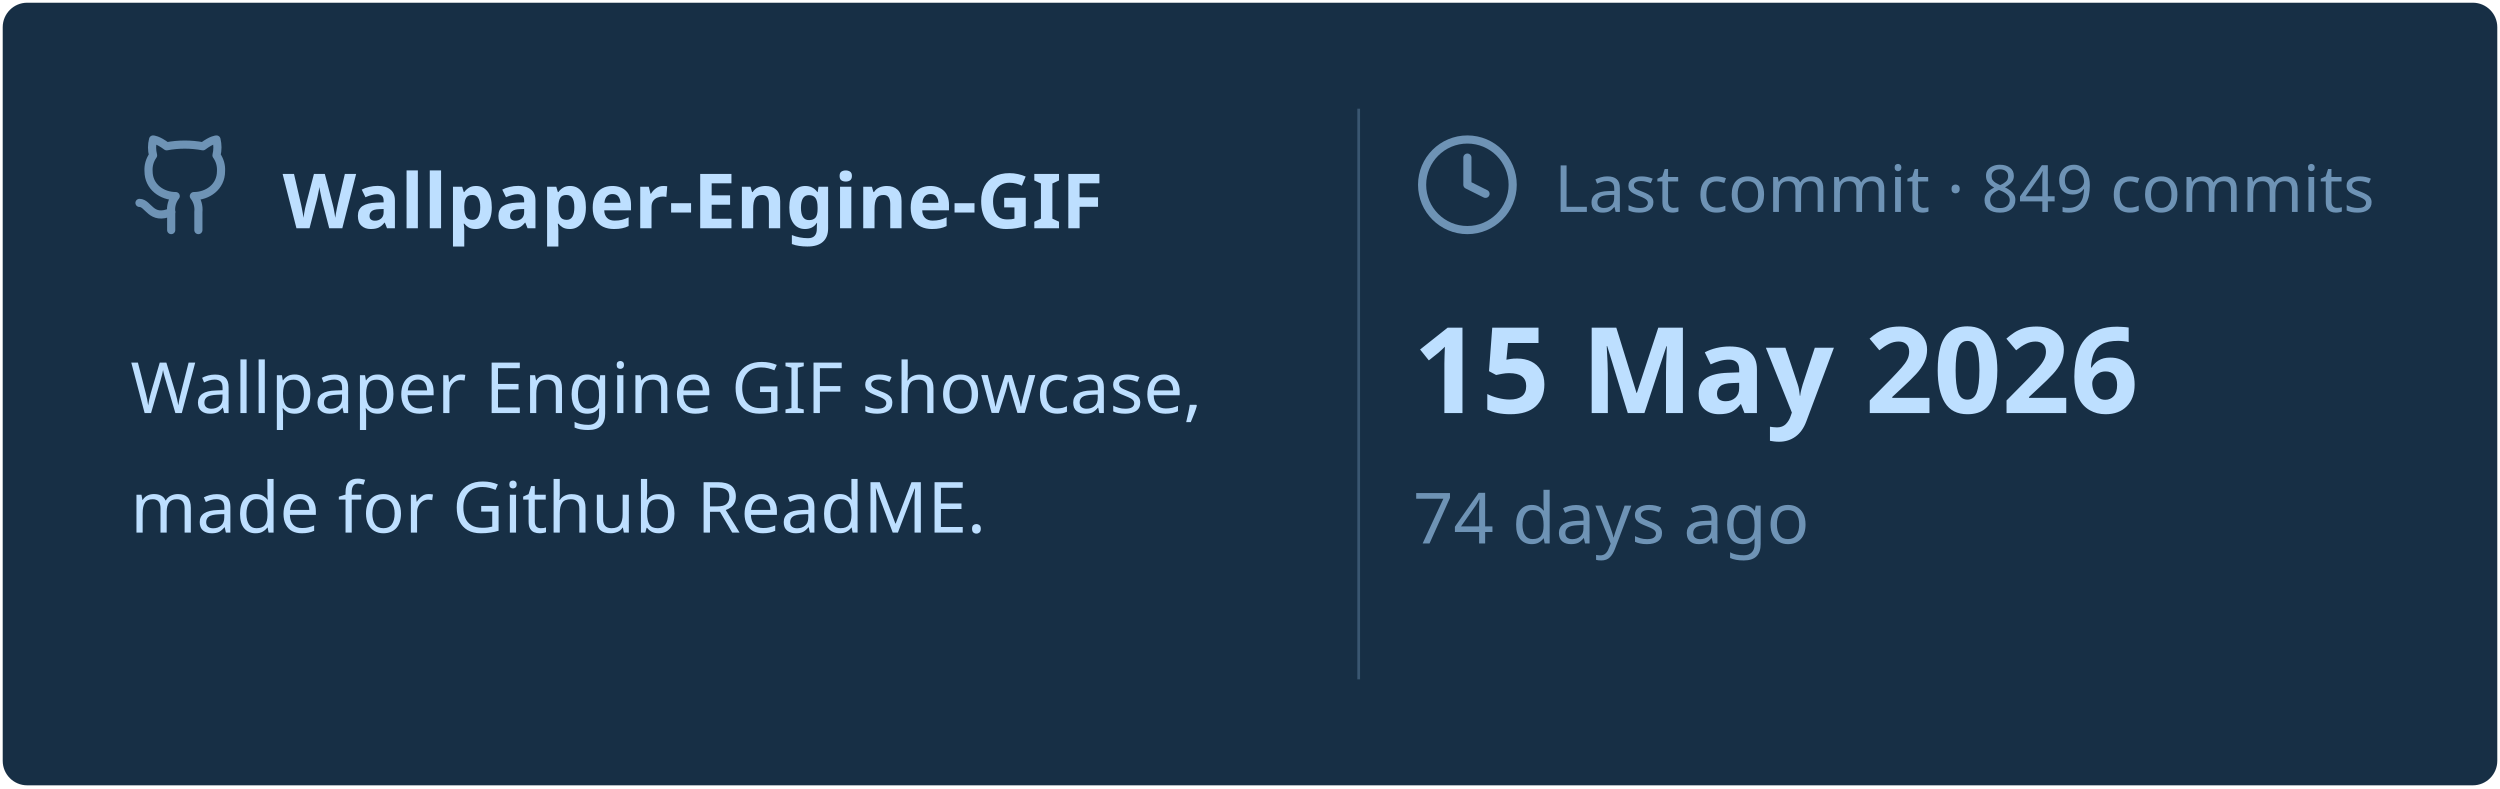
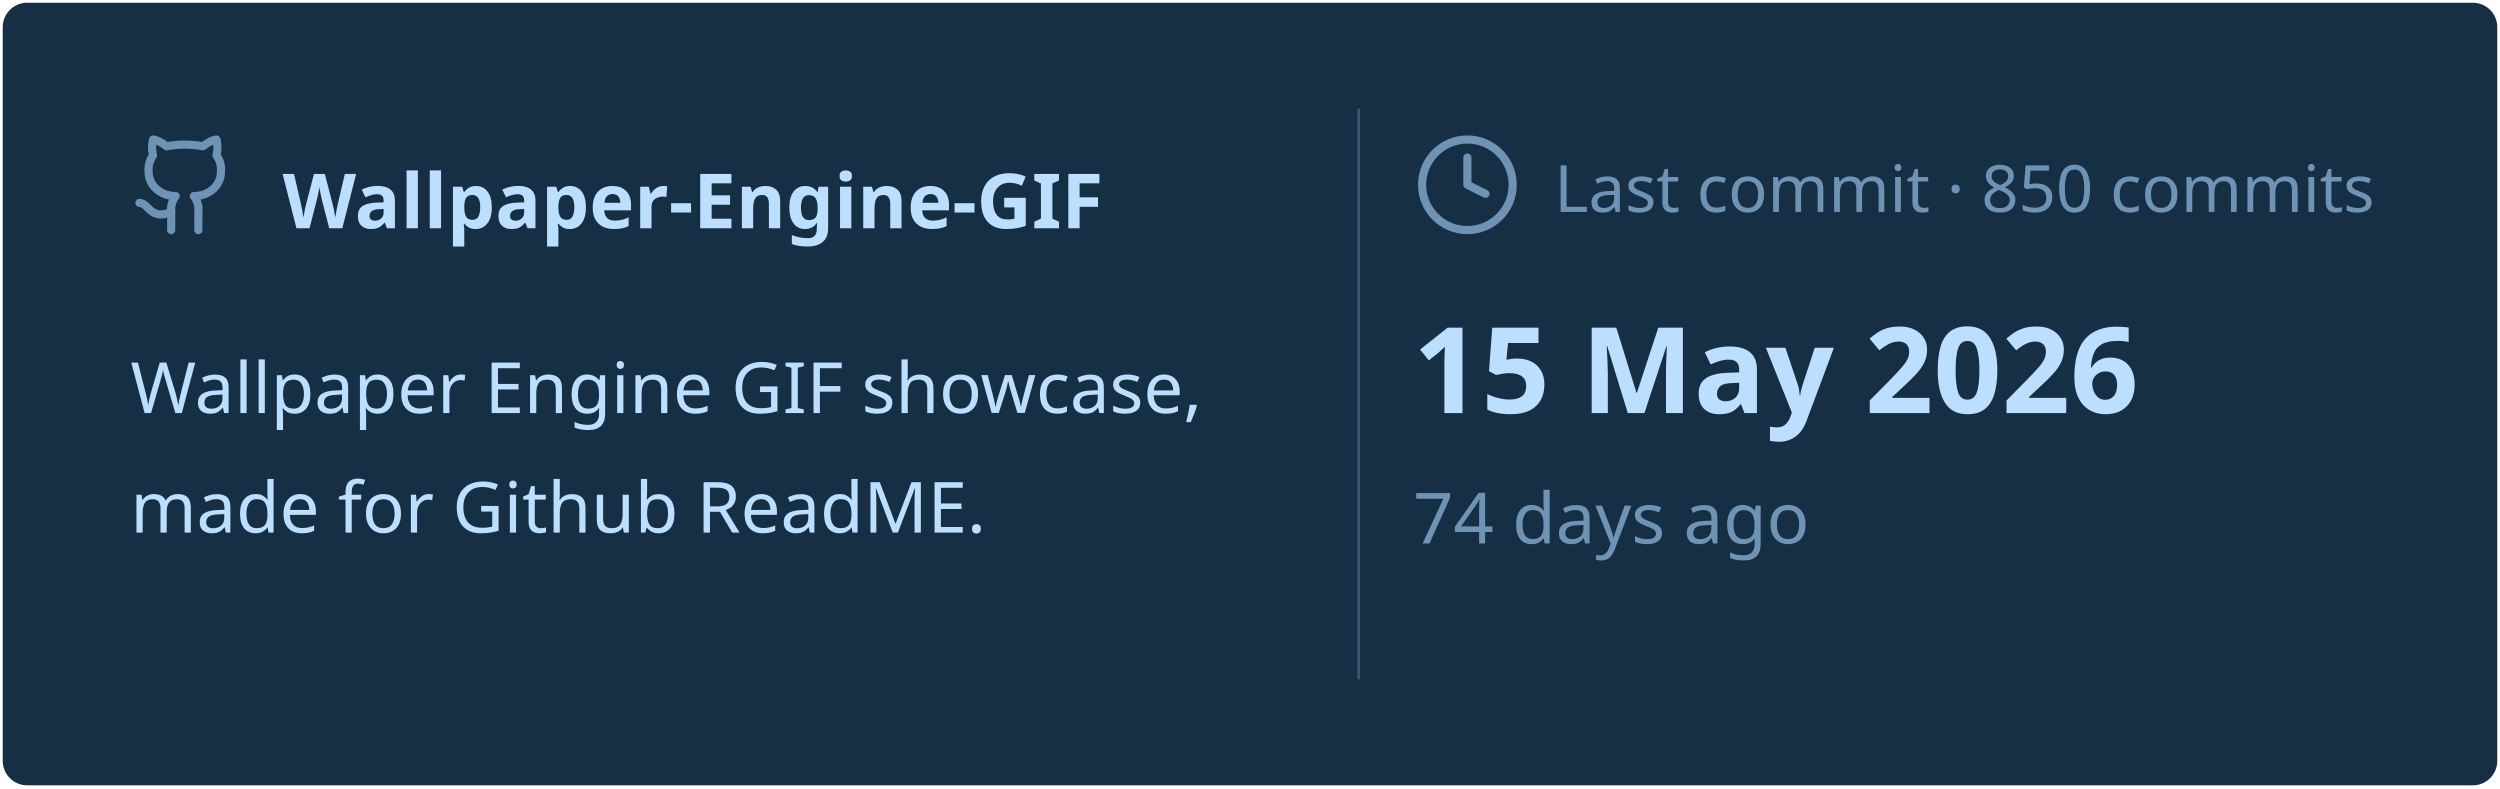
<svg xmlns="http://www.w3.org/2000/svg" viewBox="0 0 460 145" width="460px" height="145px">
  <rect stroke="#000000" stroke-opacity="0" fill="#172F45" rx="4.5" x="0.5" y="0.5" width="459" height="144" />
  <g transform="translate(24, 42)">
    <svg x="0" y="-18" width="20" height="20" viewBox="0 0 24 24" fill="none" stroke="#6E93B5" stroke-width="1.8" stroke-linecap="round" stroke-linejoin="round">
      <path d="M15 22v-4a4.8 4.8 0 0 0-1-3.5c3 0 6-2 6-5.5.08-1.25-.27-2.48-1-3.5.28-1.15.28-2.35 0-3.5 0 0-1 0-3 1.5-2.64-.5-5.36-.5-8 0C6 2 5 2 5 2c-.3 1.15-.3 2.35 0 3.5A5.403 5.403 0 0 0 4 9c0 3.5 3 5.5 6 5.5-.39.49-.68 1.05-.85 1.65-.17.6-.22 1.23-.15 1.85v4" />
      <path d="M9 18c-4.51 2-5-2-7-2" />
    </svg>
    <text x="28" y="0" font-family="&quot;Segoe UI&quot;, Ubuntu, sans-serif" font-size="14" font-weight="700" fill="#BDDFFF">Wallpaper-Engine-GIF</text>
  </g>
  <text x="24" y="76" font-family="&quot;Segoe UI&quot;, Ubuntu, sans-serif" font-size="13" font-weight="400" fill="#BDDFFF">Wallpaper Engine GIF showcase,</text>
  <text x="24" y="98" font-family="&quot;Segoe UI&quot;, Ubuntu, sans-serif" font-size="13" font-weight="400" fill="#BDDFFF">made for Github ReadME.</text>
  <line x1="250" y1="20" x2="250" y2="125" stroke="#6E93B5" stroke-width="0.5" stroke-opacity="0.4" />
  <svg x="260" y="24" width="20" height="20" viewBox="0 0 24 24" fill="none" stroke="#6E93B5" stroke-width="1.8" stroke-linecap="round" stroke-linejoin="round">
    <circle cx="12" cy="12" r="10" />
    <polyline points="12 6 12 12 16 14" />
  </svg>
-   <text x="286" y="39" font-family="&quot;Segoe UI&quot;, Ubuntu, sans-serif" font-size="12" font-weight="400" fill="#6E93B5">Last commit · 849 commits</text>
+   <text x="286" y="39" font-family="&quot;Segoe UI&quot;, Ubuntu, sans-serif" font-size="12" font-weight="400" fill="#6E93B5">Last commit · 850 commits</text>
  <text x="260" y="76" font-family="&quot;Segoe UI&quot;, Ubuntu, sans-serif" font-size="22" font-weight="700" fill="#BDDFFF">15 May 2026</text>
  <text x="260" y="100" font-family="&quot;Segoe UI&quot;, Ubuntu, sans-serif" font-size="13" font-weight="400" fill="#6E93B5">74 days ago</text>
</svg>
